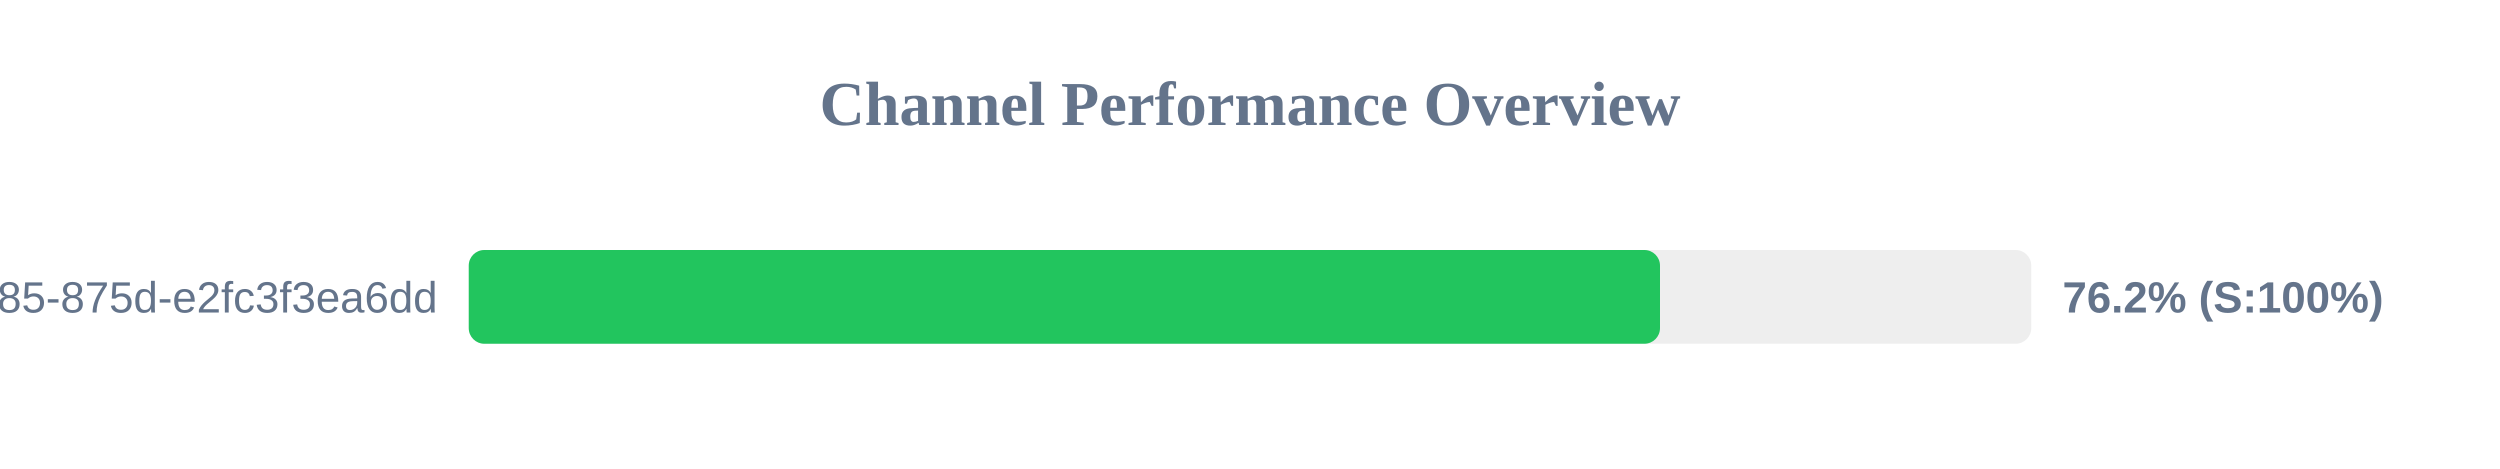
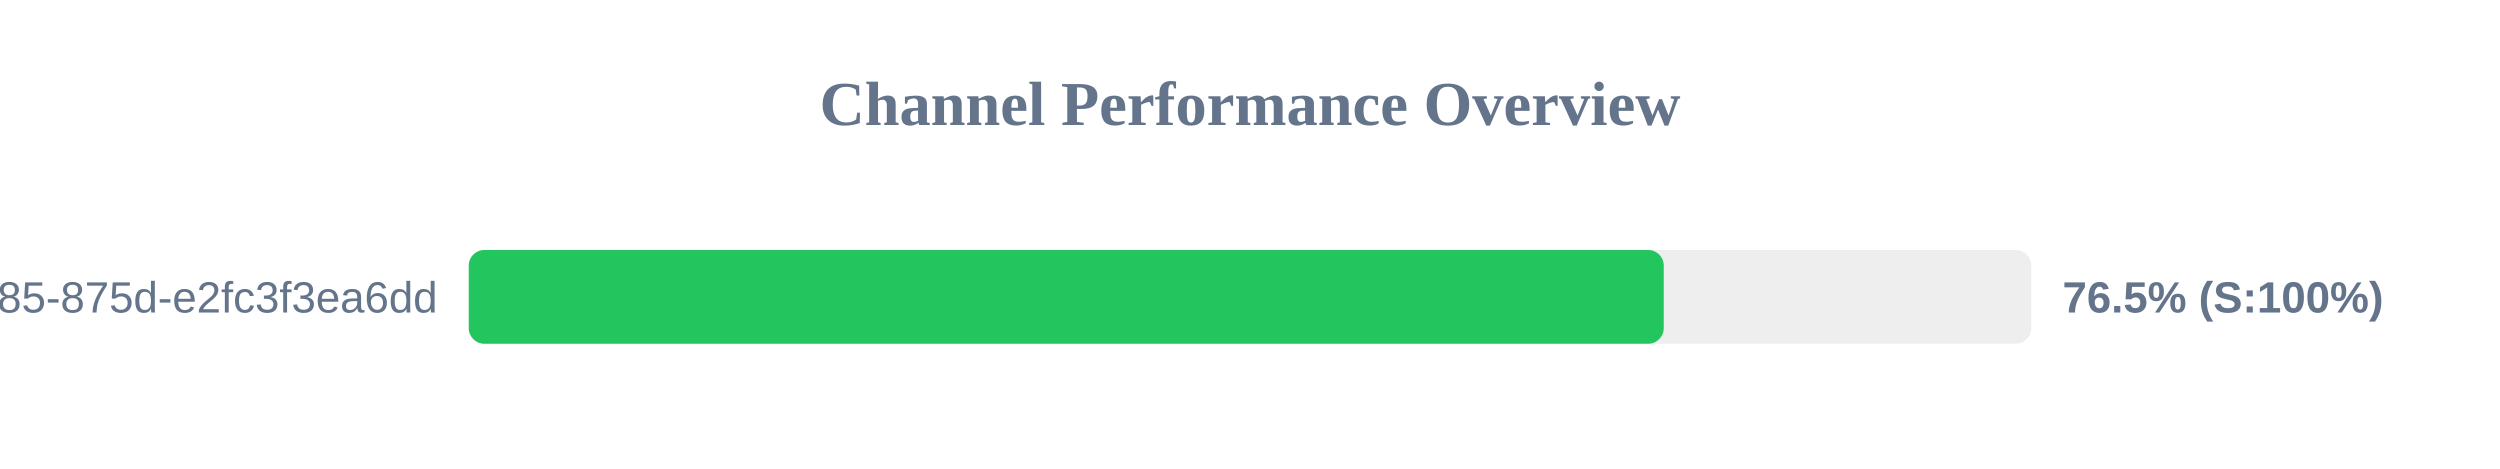
<svg xmlns="http://www.w3.org/2000/svg" width="800" height="150" version="1.1">
  <style>
        .row { font: 14px Arial; fill: #64748b; }
        .score { font: bold 14px Arial; fill: #64748b; }
    </style>
  <text x="400" y="40" text-anchor="middle" font-size="20px" font-weight="bold" fill="#64748b">Channel Performance Overview</text>
  <rect x="150" y="80" width="500" height="30" fill="#eee" rx="5" />
-   <rect x="150" y="80" width="381.2" height="30" fill="#22c55e" rx="5" />
+   <rect x="150" y="80" width="382.4" height="30" fill="#22c55e" rx="5" />
  <text x="140" y="100" text-anchor="end" class="row">?uuid=1045aedf-053c-4585-875d-e2fc3f3ea6dd</text>
-   <text x="660" y="100" text-anchor="start" class="score">76.2% (S:100%)</text>
+   <text x="660" y="100" text-anchor="start" class="score">76.5% (S:100%)</text>
</svg>
